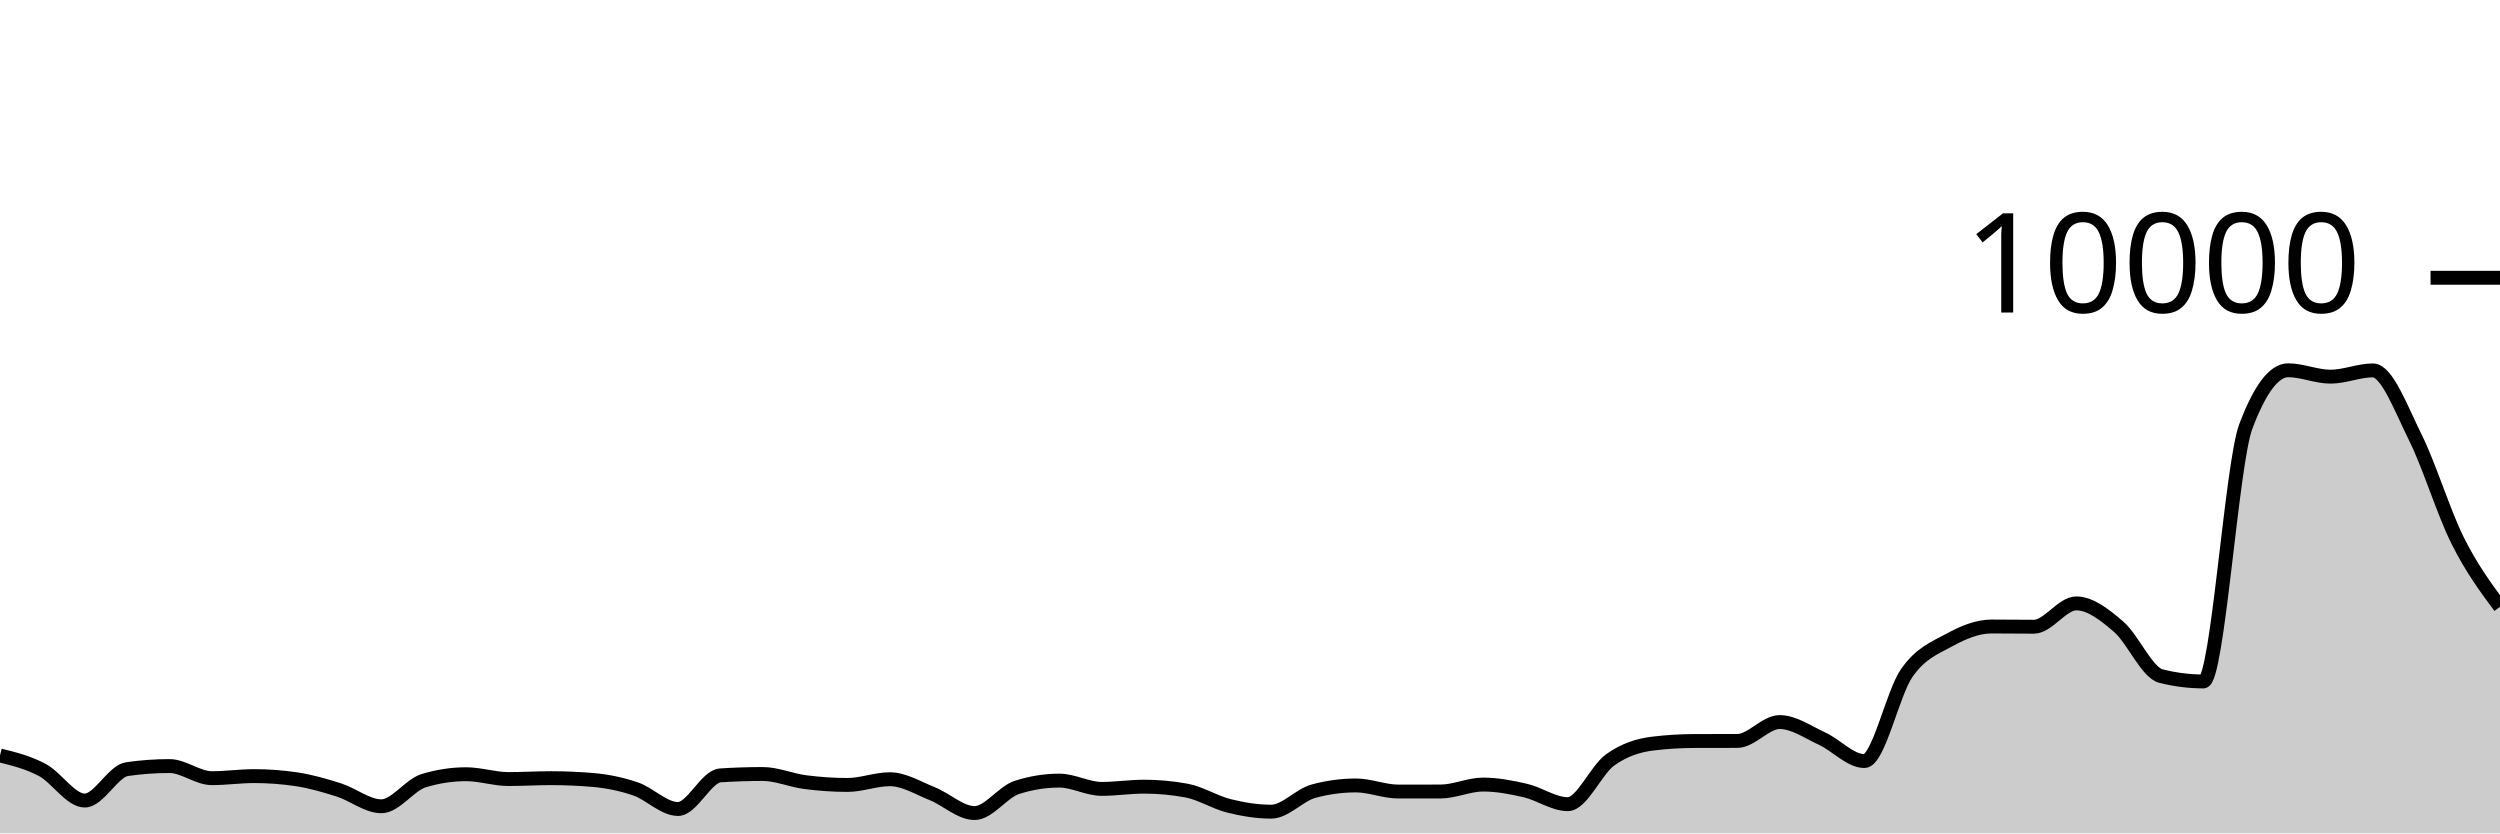
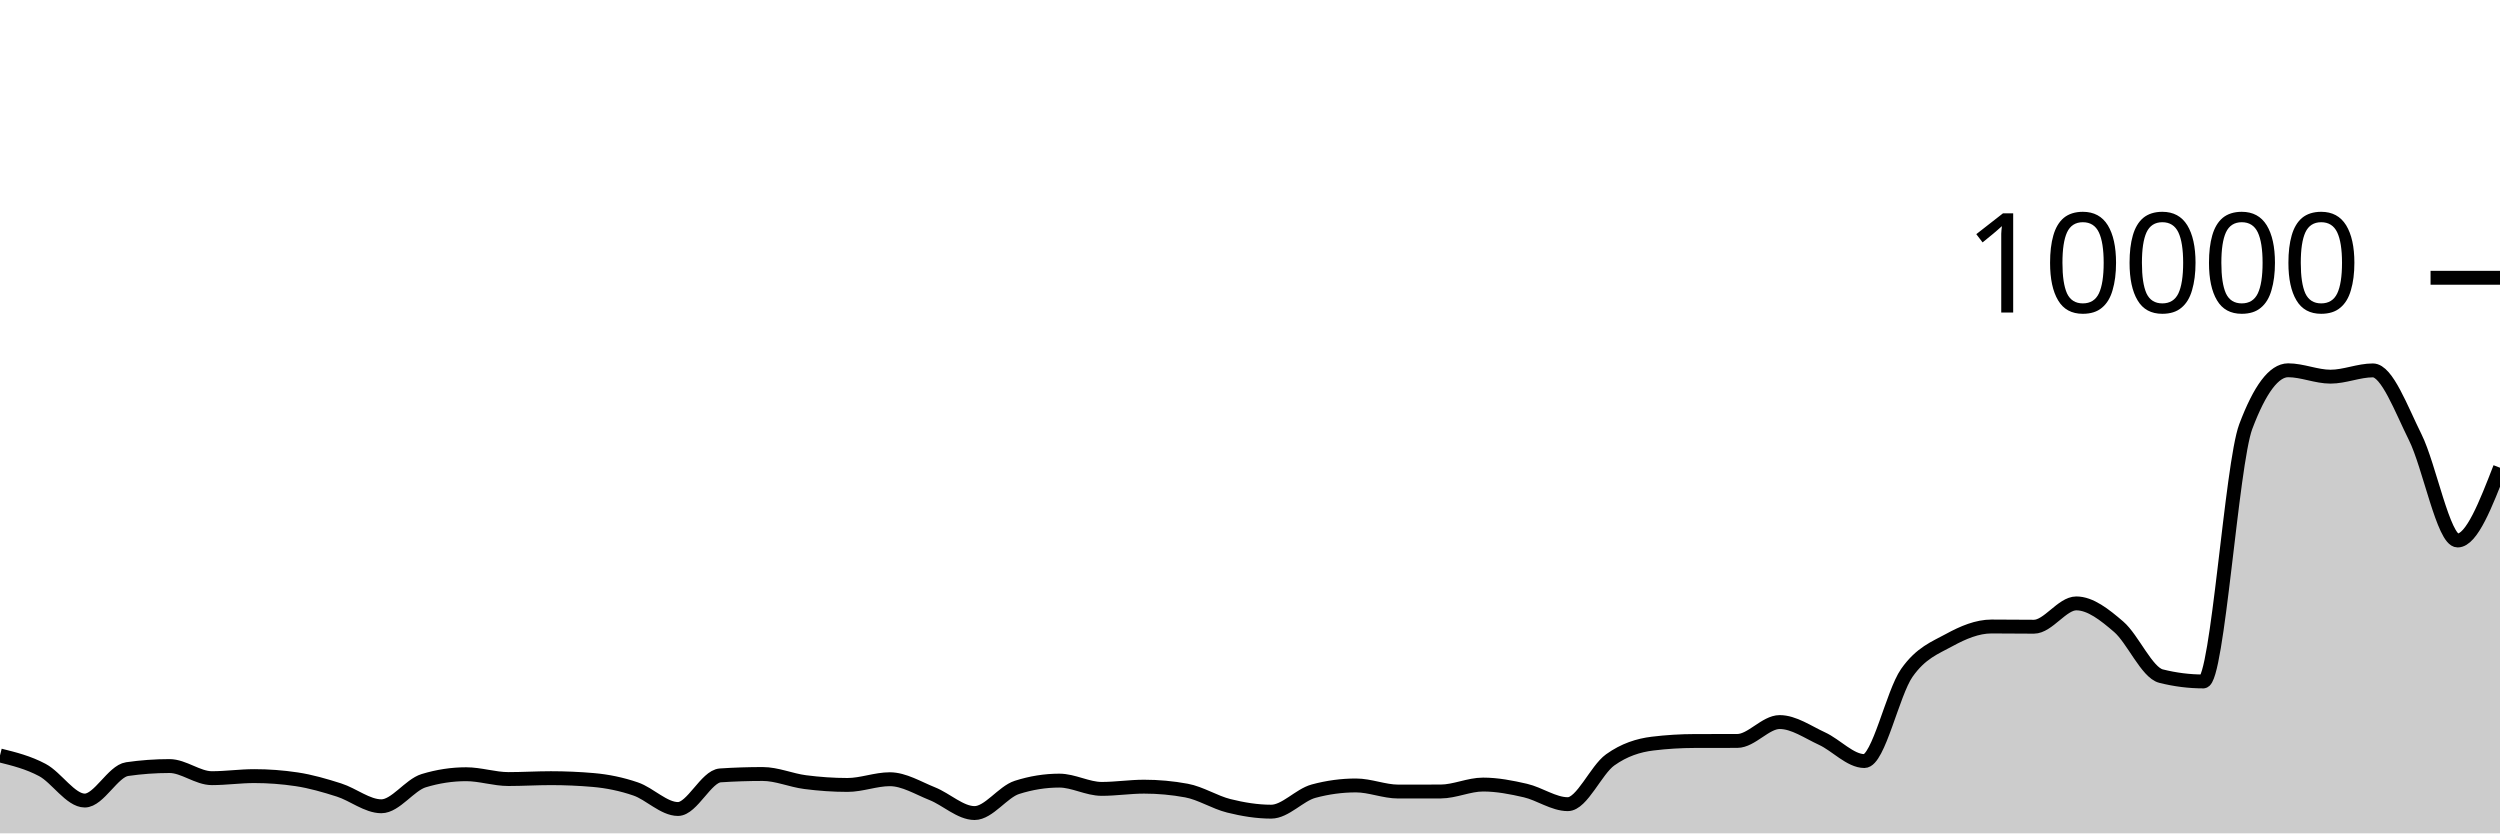
<svg xmlns="http://www.w3.org/2000/svg" viewBox="0 0 180 60">
  <g transform="translate(0,20)">
-     <path class="area" fill="rgba(0, 0, 0, 0.2)" d="M0,34.392C1.017,34.645,2.034,34.899,3.051,35.44C4.068,35.981,5.085,37.64,6.102,37.64C7.119,37.64,8.136,35.523,9.153,35.376C10.169,35.229,11.186,35.156,12.203,35.156C13.22,35.156,14.237,36.028,15.254,36.028C16.271,36.028,17.288,35.88,18.305,35.88C19.322,35.88,20.339,35.956,21.356,36.108C22.373,36.26,23.39,36.556,24.407,36.88C25.424,37.204,26.441,38.052,27.458,38.052C28.475,38.052,29.492,36.517,30.508,36.208C31.525,35.899,32.542,35.744,33.559,35.744C34.576,35.744,35.593,36.092,36.61,36.092C37.627,36.092,38.644,36.028,39.661,36.028C40.678,36.028,41.695,36.072,42.712,36.16C43.729,36.248,44.746,36.456,45.763,36.804C46.78,37.152,47.797,38.248,48.814,38.248C49.831,38.248,50.847,35.895,51.864,35.828C52.881,35.761,53.898,35.728,54.915,35.728C55.932,35.728,56.949,36.181,57.966,36.312C58.983,36.443,60,36.516,61.017,36.516C62.034,36.516,63.051,36.104,64.068,36.104C65.085,36.104,66.102,36.738,67.119,37.144C68.136,37.55,69.153,38.54,70.169,38.54C71.186,38.54,72.203,37.017,73.22,36.692C74.237,36.367,75.254,36.204,76.271,36.204C77.288,36.204,78.305,36.8,79.322,36.8C80.339,36.8,81.356,36.64,82.373,36.64C83.39,36.64,84.407,36.733,85.424,36.92C86.441,37.107,87.458,37.767,88.475,38.02C89.492,38.273,90.508,38.44,91.525,38.44C92.542,38.44,93.559,37.239,94.576,36.964C95.593,36.689,96.61,36.552,97.627,36.552C98.644,36.552,99.661,36.992,100.678,36.992C101.695,36.992,102.712,36.991,103.729,36.988C104.746,36.985,105.763,36.488,106.78,36.488C107.797,36.488,108.814,36.685,109.831,36.92C110.847,37.155,111.864,37.9,112.881,37.9C113.898,37.9,114.915,35.439,115.932,34.712C116.949,33.985,117.966,33.665,118.983,33.54C120,33.415,121.017,33.355,122.034,33.352C123.051,33.349,124.068,33.351,125.085,33.348C126.102,33.345,127.119,31.988,128.136,31.988C129.153,31.988,130.169,32.712,131.186,33.18C132.203,33.648,133.22,34.796,134.237,34.796C135.254,34.796,136.271,29.903,137.288,28.452C138.305,27.001,139.322,26.645,140.339,26.088C141.356,25.531,142.373,25.108,143.39,25.108C144.407,25.108,145.424,25.124,146.441,25.124C147.458,25.124,148.475,23.444,149.492,23.444C150.508,23.444,151.525,24.251,152.542,25.124C153.559,25.997,154.576,28.424,155.593,28.68C156.61,28.936,157.627,29.064,158.644,29.064C159.661,29.064,160.678,13.413,161.695,10.712C162.712,8.011,163.729,6.66,164.746,6.66C165.763,6.66,166.78,7.12,167.797,7.12C168.814,7.12,169.831,6.668,170.847,6.668C171.864,6.668,172.881,9.443,173.898,11.484C174.915,13.525,175.932,16.881,176.949,18.916C177.966,20.951,178.983,22.321,180,23.692L180,40C178.983,40,177.966,40,176.949,40C175.932,40,174.915,40,173.898,40C172.881,40,171.864,40,170.847,40C169.831,40,168.814,40,167.797,40C166.78,40,165.763,40,164.746,40C163.729,40,162.712,40,161.695,40C160.678,40,159.661,40,158.644,40C157.627,40,156.61,40,155.593,40C154.576,40,153.559,40,152.542,40C151.525,40,150.508,40,149.492,40C148.475,40,147.458,40,146.441,40C145.424,40,144.407,40,143.39,40C142.373,40,141.356,40,140.339,40C139.322,40,138.305,40,137.288,40C136.271,40,135.254,40,134.237,40C133.22,40,132.203,40,131.186,40C130.169,40,129.153,40,128.136,40C127.119,40,126.102,40,125.085,40C124.068,40,123.051,40,122.034,40C121.017,40,120,40,118.983,40C117.966,40,116.949,40,115.932,40C114.915,40,113.898,40,112.881,40C111.864,40,110.847,40,109.831,40C108.814,40,107.797,40,106.78,40C105.763,40,104.746,40,103.729,40C102.712,40,101.695,40,100.678,40C99.661,40,98.644,40,97.627,40C96.61,40,95.593,40,94.576,40C93.559,40,92.542,40,91.525,40C90.508,40,89.492,40,88.475,40C87.458,40,86.441,40,85.424,40C84.407,40,83.39,40,82.373,40C81.356,40,80.339,40,79.322,40C78.305,40,77.288,40,76.271,40C75.254,40,74.237,40,73.22,40C72.203,40,71.186,40,70.169,40C69.153,40,68.136,40,67.119,40C66.102,40,65.085,40,64.068,40C63.051,40,62.034,40,61.017,40C60,40,58.983,40,57.966,40C56.949,40,55.932,40,54.915,40C53.898,40,52.881,40,51.864,40C50.847,40,49.831,40,48.814,40C47.797,40,46.78,40,45.763,40C44.746,40,43.729,40,42.712,40C41.695,40,40.678,40,39.661,40C38.644,40,37.627,40,36.61,40C35.593,40,34.576,40,33.559,40C32.542,40,31.525,40,30.508,40C29.492,40,28.475,40,27.458,40C26.441,40,25.424,40,24.407,40C23.39,40,22.373,40,21.356,40C20.339,40,19.322,40,18.305,40C17.288,40,16.271,40,15.254,40C14.237,40,13.22,40,12.203,40C11.186,40,10.169,40,9.153,40C8.136,40,7.119,40,6.102,40C5.085,40,4.068,40,3.051,40C2.034,40,1.017,40,0,40Z" />
-     <path class="line" stroke="black" fill="none" d="M0,34.392C1.017,34.645,2.034,34.899,3.051,35.44C4.068,35.981,5.085,37.64,6.102,37.64C7.119,37.64,8.136,35.523,9.153,35.376C10.169,35.229,11.186,35.156,12.203,35.156C13.22,35.156,14.237,36.028,15.254,36.028C16.271,36.028,17.288,35.88,18.305,35.88C19.322,35.88,20.339,35.956,21.356,36.108C22.373,36.26,23.39,36.556,24.407,36.88C25.424,37.204,26.441,38.052,27.458,38.052C28.475,38.052,29.492,36.517,30.508,36.208C31.525,35.899,32.542,35.744,33.559,35.744C34.576,35.744,35.593,36.092,36.61,36.092C37.627,36.092,38.644,36.028,39.661,36.028C40.678,36.028,41.695,36.072,42.712,36.16C43.729,36.248,44.746,36.456,45.763,36.804C46.78,37.152,47.797,38.248,48.814,38.248C49.831,38.248,50.847,35.895,51.864,35.828C52.881,35.761,53.898,35.728,54.915,35.728C55.932,35.728,56.949,36.181,57.966,36.312C58.983,36.443,60,36.516,61.017,36.516C62.034,36.516,63.051,36.104,64.068,36.104C65.085,36.104,66.102,36.738,67.119,37.144C68.136,37.55,69.153,38.54,70.169,38.54C71.186,38.54,72.203,37.017,73.22,36.692C74.237,36.367,75.254,36.204,76.271,36.204C77.288,36.204,78.305,36.8,79.322,36.8C80.339,36.8,81.356,36.64,82.373,36.64C83.39,36.64,84.407,36.733,85.424,36.92C86.441,37.107,87.458,37.767,88.475,38.02C89.492,38.273,90.508,38.44,91.525,38.44C92.542,38.44,93.559,37.239,94.576,36.964C95.593,36.689,96.61,36.552,97.627,36.552C98.644,36.552,99.661,36.992,100.678,36.992C101.695,36.992,102.712,36.991,103.729,36.988C104.746,36.985,105.763,36.488,106.78,36.488C107.797,36.488,108.814,36.685,109.831,36.92C110.847,37.155,111.864,37.9,112.881,37.9C113.898,37.9,114.915,35.439,115.932,34.712C116.949,33.985,117.966,33.665,118.983,33.54C120,33.415,121.017,33.355,122.034,33.352C123.051,33.349,124.068,33.351,125.085,33.348C126.102,33.345,127.119,31.988,128.136,31.988C129.153,31.988,130.169,32.712,131.186,33.18C132.203,33.648,133.22,34.796,134.237,34.796C135.254,34.796,136.271,29.903,137.288,28.452C138.305,27.001,139.322,26.645,140.339,26.088C141.356,25.531,142.373,25.108,143.39,25.108C144.407,25.108,145.424,25.124,146.441,25.124C147.458,25.124,148.475,23.444,149.492,23.444C150.508,23.444,151.525,24.251,152.542,25.124C153.559,25.997,154.576,28.424,155.593,28.68C156.61,28.936,157.627,29.064,158.644,29.064C159.661,29.064,160.678,13.413,161.695,10.712C162.712,8.011,163.729,6.66,164.746,6.66C165.763,6.66,166.78,7.12,167.797,7.12C168.814,7.12,169.831,6.668,170.847,6.668C171.864,6.668,172.881,9.443,173.898,11.484C174.915,13.525,175.932,16.881,176.949,18.916C177.966,20.951,178.983,22.321,180,23.692" />
+     <path class="area" fill="rgba(0, 0, 0, 0.2)" d="M0,34.392C1.017,34.645,2.034,34.899,3.051,35.44C4.068,35.981,5.085,37.64,6.102,37.64C7.119,37.64,8.136,35.523,9.153,35.376C10.169,35.229,11.186,35.156,12.203,35.156C13.22,35.156,14.237,36.028,15.254,36.028C16.271,36.028,17.288,35.88,18.305,35.88C19.322,35.88,20.339,35.956,21.356,36.108C22.373,36.26,23.39,36.556,24.407,36.88C25.424,37.204,26.441,38.052,27.458,38.052C28.475,38.052,29.492,36.517,30.508,36.208C31.525,35.899,32.542,35.744,33.559,35.744C34.576,35.744,35.593,36.092,36.61,36.092C37.627,36.092,38.644,36.028,39.661,36.028C40.678,36.028,41.695,36.072,42.712,36.16C43.729,36.248,44.746,36.456,45.763,36.804C46.78,37.152,47.797,38.248,48.814,38.248C49.831,38.248,50.847,35.895,51.864,35.828C52.881,35.761,53.898,35.728,54.915,35.728C55.932,35.728,56.949,36.181,57.966,36.312C58.983,36.443,60,36.516,61.017,36.516C62.034,36.516,63.051,36.104,64.068,36.104C65.085,36.104,66.102,36.738,67.119,37.144C68.136,37.55,69.153,38.54,70.169,38.54C71.186,38.54,72.203,37.017,73.22,36.692C74.237,36.367,75.254,36.204,76.271,36.204C77.288,36.204,78.305,36.8,79.322,36.8C80.339,36.8,81.356,36.64,82.373,36.64C83.39,36.64,84.407,36.733,85.424,36.92C86.441,37.107,87.458,37.767,88.475,38.02C89.492,38.273,90.508,38.44,91.525,38.44C92.542,38.44,93.559,37.239,94.576,36.964C95.593,36.689,96.61,36.552,97.627,36.552C98.644,36.552,99.661,36.992,100.678,36.992C101.695,36.992,102.712,36.991,103.729,36.988C104.746,36.985,105.763,36.488,106.78,36.488C107.797,36.488,108.814,36.685,109.831,36.92C110.847,37.155,111.864,37.9,112.881,37.9C113.898,37.9,114.915,35.439,115.932,34.712C116.949,33.985,117.966,33.665,118.983,33.54C120,33.415,121.017,33.355,122.034,33.352C123.051,33.349,124.068,33.351,125.085,33.348C126.102,33.345,127.119,31.988,128.136,31.988C129.153,31.988,130.169,32.712,131.186,33.18C132.203,33.648,133.22,34.796,134.237,34.796C135.254,34.796,136.271,29.903,137.288,28.452C138.305,27.001,139.322,26.645,140.339,26.088C141.356,25.531,142.373,25.108,143.39,25.108C144.407,25.108,145.424,25.124,146.441,25.124C147.458,25.124,148.475,23.444,149.492,23.444C150.508,23.444,151.525,24.251,152.542,25.124C153.559,25.997,154.576,28.424,155.593,28.68C156.61,28.936,157.627,29.064,158.644,29.064C159.661,29.064,160.678,13.413,161.695,10.712C162.712,8.011,163.729,6.66,164.746,6.66C165.763,6.66,166.78,7.12,167.797,7.12C168.814,7.12,169.831,6.668,170.847,6.668C171.864,6.668,172.881,9.443,173.898,11.484C174.915,13.525,175.932,18.916,176.949,18.916C177.966,18.916,178.983,16.296,180,13.676L180,40C178.983,40,177.966,40,176.949,40C175.932,40,174.915,40,173.898,40C172.881,40,171.864,40,170.847,40C169.831,40,168.814,40,167.797,40C166.78,40,165.763,40,164.746,40C163.729,40,162.712,40,161.695,40C160.678,40,159.661,40,158.644,40C157.627,40,156.61,40,155.593,40C154.576,40,153.559,40,152.542,40C151.525,40,150.508,40,149.492,40C148.475,40,147.458,40,146.441,40C145.424,40,144.407,40,143.39,40C142.373,40,141.356,40,140.339,40C139.322,40,138.305,40,137.288,40C136.271,40,135.254,40,134.237,40C133.22,40,132.203,40,131.186,40C130.169,40,129.153,40,128.136,40C127.119,40,126.102,40,125.085,40C124.068,40,123.051,40,122.034,40C121.017,40,120,40,118.983,40C117.966,40,116.949,40,115.932,40C114.915,40,113.898,40,112.881,40C111.864,40,110.847,40,109.831,40C108.814,40,107.797,40,106.78,40C105.763,40,104.746,40,103.729,40C102.712,40,101.695,40,100.678,40C99.661,40,98.644,40,97.627,40C96.61,40,95.593,40,94.576,40C93.559,40,92.542,40,91.525,40C90.508,40,89.492,40,88.475,40C87.458,40,86.441,40,85.424,40C84.407,40,83.39,40,82.373,40C81.356,40,80.339,40,79.322,40C78.305,40,77.288,40,76.271,40C75.254,40,74.237,40,73.22,40C72.203,40,71.186,40,70.169,40C69.153,40,68.136,40,67.119,40C66.102,40,65.085,40,64.068,40C63.051,40,62.034,40,61.017,40C60,40,58.983,40,57.966,40C56.949,40,55.932,40,54.915,40C53.898,40,52.881,40,51.864,40C50.847,40,49.831,40,48.814,40C47.797,40,46.78,40,45.763,40C44.746,40,43.729,40,42.712,40C41.695,40,40.678,40,39.661,40C38.644,40,37.627,40,36.61,40C35.593,40,34.576,40,33.559,40C32.542,40,31.525,40,30.508,40C29.492,40,28.475,40,27.458,40C26.441,40,25.424,40,24.407,40C23.39,40,22.373,40,21.356,40C20.339,40,19.322,40,18.305,40C17.288,40,16.271,40,15.254,40C14.237,40,13.22,40,12.203,40C11.186,40,10.169,40,9.153,40C8.136,40,7.119,40,6.102,40C5.085,40,4.068,40,3.051,40C2.034,40,1.017,40,0,40Z" />
+     <path class="line" stroke="black" fill="none" d="M0,34.392C1.017,34.645,2.034,34.899,3.051,35.44C4.068,35.981,5.085,37.64,6.102,37.64C7.119,37.64,8.136,35.523,9.153,35.376C10.169,35.229,11.186,35.156,12.203,35.156C13.22,35.156,14.237,36.028,15.254,36.028C16.271,36.028,17.288,35.88,18.305,35.88C19.322,35.88,20.339,35.956,21.356,36.108C22.373,36.26,23.39,36.556,24.407,36.88C25.424,37.204,26.441,38.052,27.458,38.052C28.475,38.052,29.492,36.517,30.508,36.208C31.525,35.899,32.542,35.744,33.559,35.744C34.576,35.744,35.593,36.092,36.61,36.092C37.627,36.092,38.644,36.028,39.661,36.028C40.678,36.028,41.695,36.072,42.712,36.16C43.729,36.248,44.746,36.456,45.763,36.804C46.78,37.152,47.797,38.248,48.814,38.248C49.831,38.248,50.847,35.895,51.864,35.828C52.881,35.761,53.898,35.728,54.915,35.728C55.932,35.728,56.949,36.181,57.966,36.312C58.983,36.443,60,36.516,61.017,36.516C62.034,36.516,63.051,36.104,64.068,36.104C65.085,36.104,66.102,36.738,67.119,37.144C68.136,37.55,69.153,38.54,70.169,38.54C71.186,38.54,72.203,37.017,73.22,36.692C74.237,36.367,75.254,36.204,76.271,36.204C77.288,36.204,78.305,36.8,79.322,36.8C80.339,36.8,81.356,36.64,82.373,36.64C83.39,36.64,84.407,36.733,85.424,36.92C86.441,37.107,87.458,37.767,88.475,38.02C89.492,38.273,90.508,38.44,91.525,38.44C92.542,38.44,93.559,37.239,94.576,36.964C95.593,36.689,96.61,36.552,97.627,36.552C98.644,36.552,99.661,36.992,100.678,36.992C101.695,36.992,102.712,36.991,103.729,36.988C104.746,36.985,105.763,36.488,106.78,36.488C107.797,36.488,108.814,36.685,109.831,36.92C110.847,37.155,111.864,37.9,112.881,37.9C113.898,37.9,114.915,35.439,115.932,34.712C116.949,33.985,117.966,33.665,118.983,33.54C120,33.415,121.017,33.355,122.034,33.352C123.051,33.349,124.068,33.351,125.085,33.348C126.102,33.345,127.119,31.988,128.136,31.988C129.153,31.988,130.169,32.712,131.186,33.18C132.203,33.648,133.22,34.796,134.237,34.796C135.254,34.796,136.271,29.903,137.288,28.452C138.305,27.001,139.322,26.645,140.339,26.088C141.356,25.531,142.373,25.108,143.39,25.108C144.407,25.108,145.424,25.124,146.441,25.124C147.458,25.124,148.475,23.444,149.492,23.444C150.508,23.444,151.525,24.251,152.542,25.124C153.559,25.997,154.576,28.424,155.593,28.68C156.61,28.936,157.627,29.064,158.644,29.064C159.661,29.064,160.678,13.413,161.695,10.712C162.712,8.011,163.729,6.66,164.746,6.66C165.763,6.66,166.78,7.12,167.797,7.12C168.814,7.12,169.831,6.668,170.847,6.668C171.864,6.668,172.881,9.443,173.898,11.484C174.915,13.525,175.932,18.916,176.949,18.916C177.966,18.916,178.983,16.296,180,13.676" />
    <path class="axis-ceiling" stroke-width="1" stroke="black" fill="none" d="M175,0L180,0" />
    <text class="axis-ceiling-label" font-family="sans-serif" text-anchor="end" font-size="10px" x="170" y="2.5">10000</text>
  </g>
</svg>
